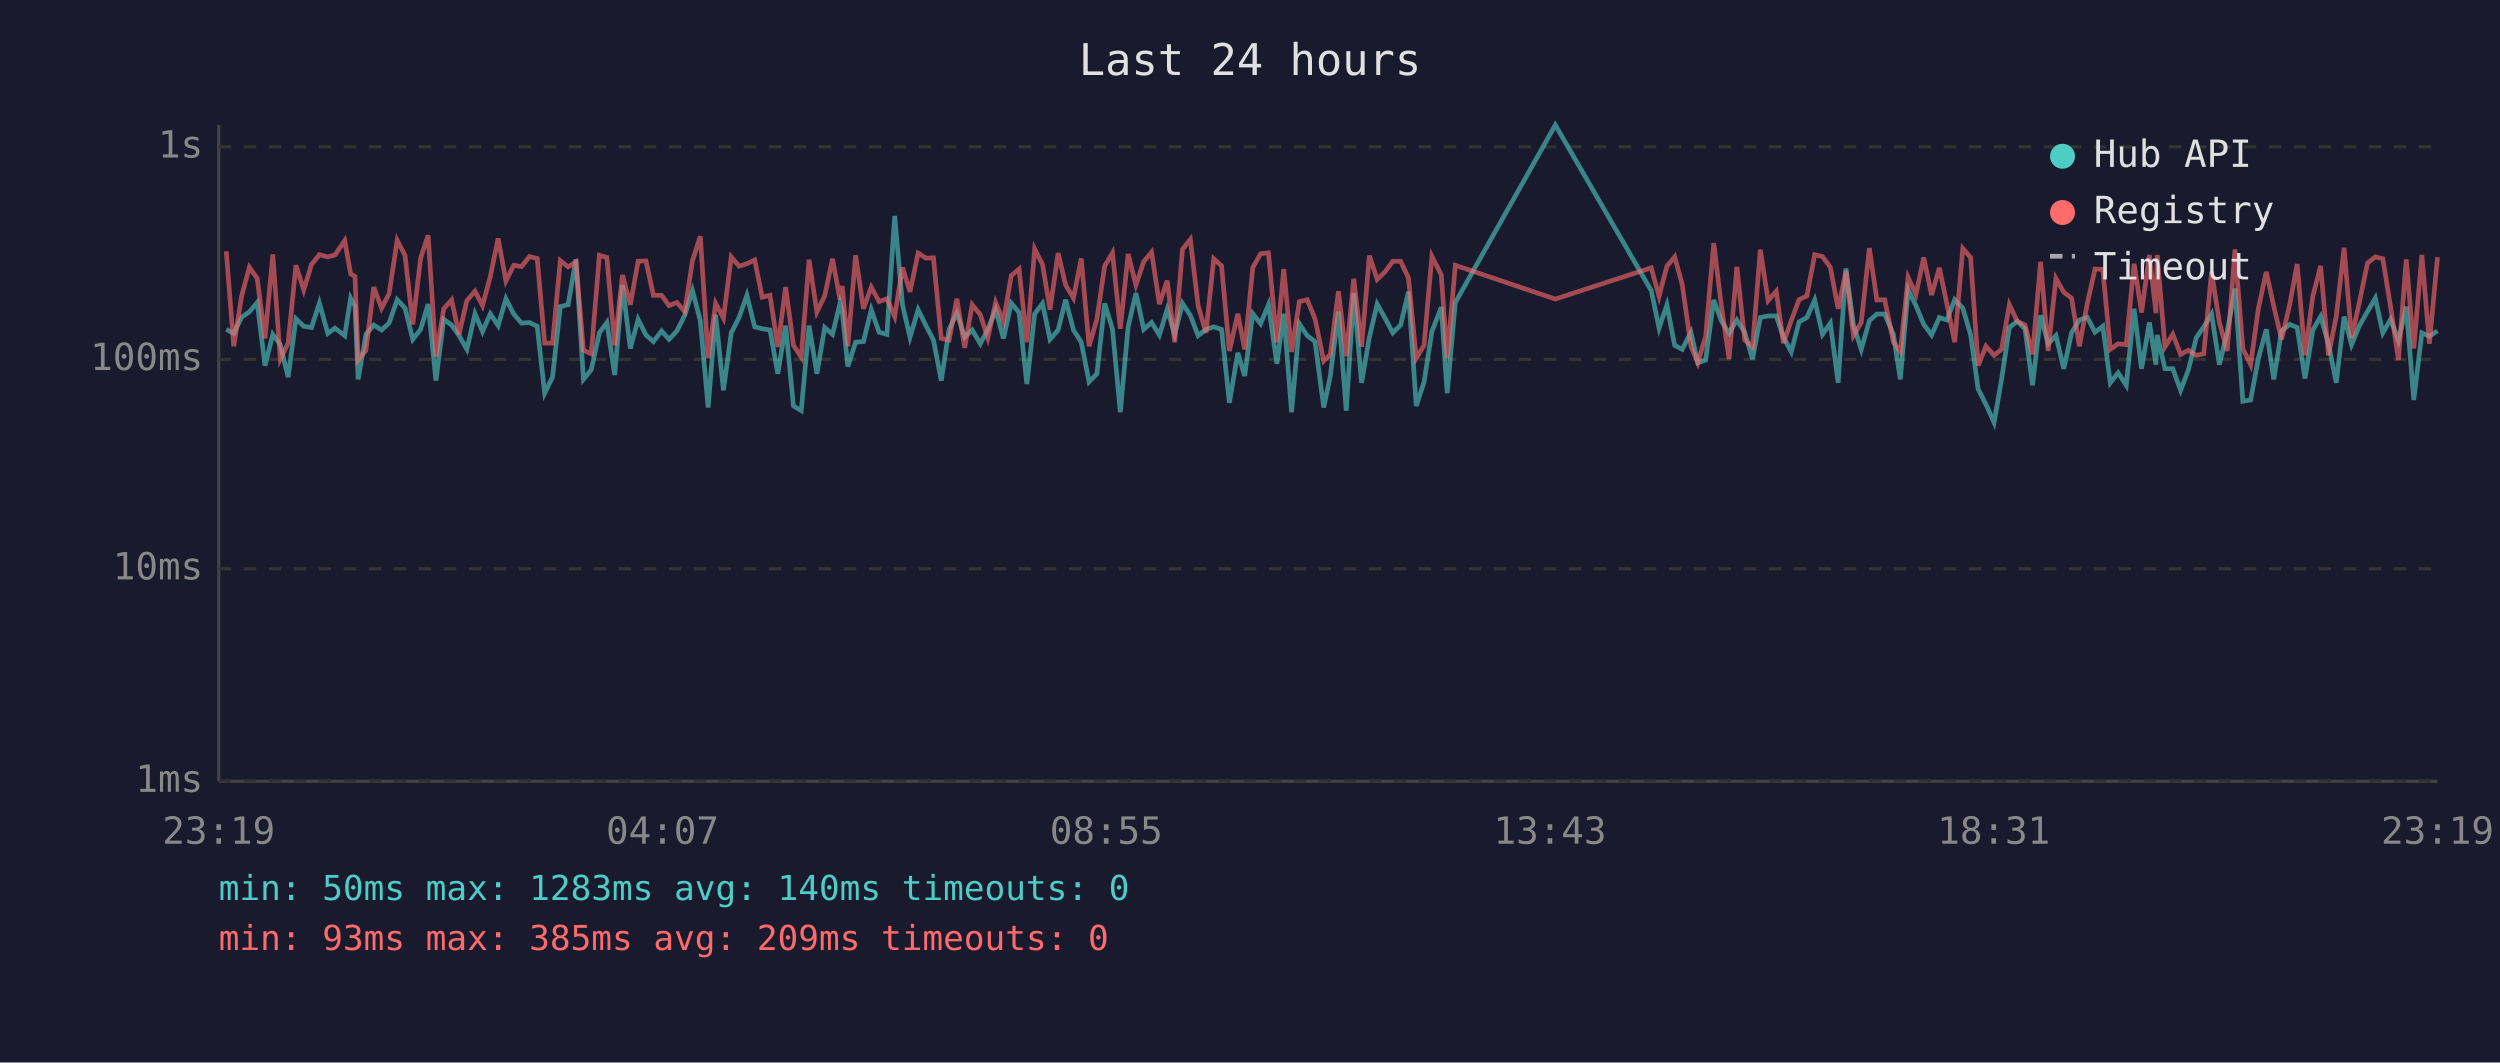
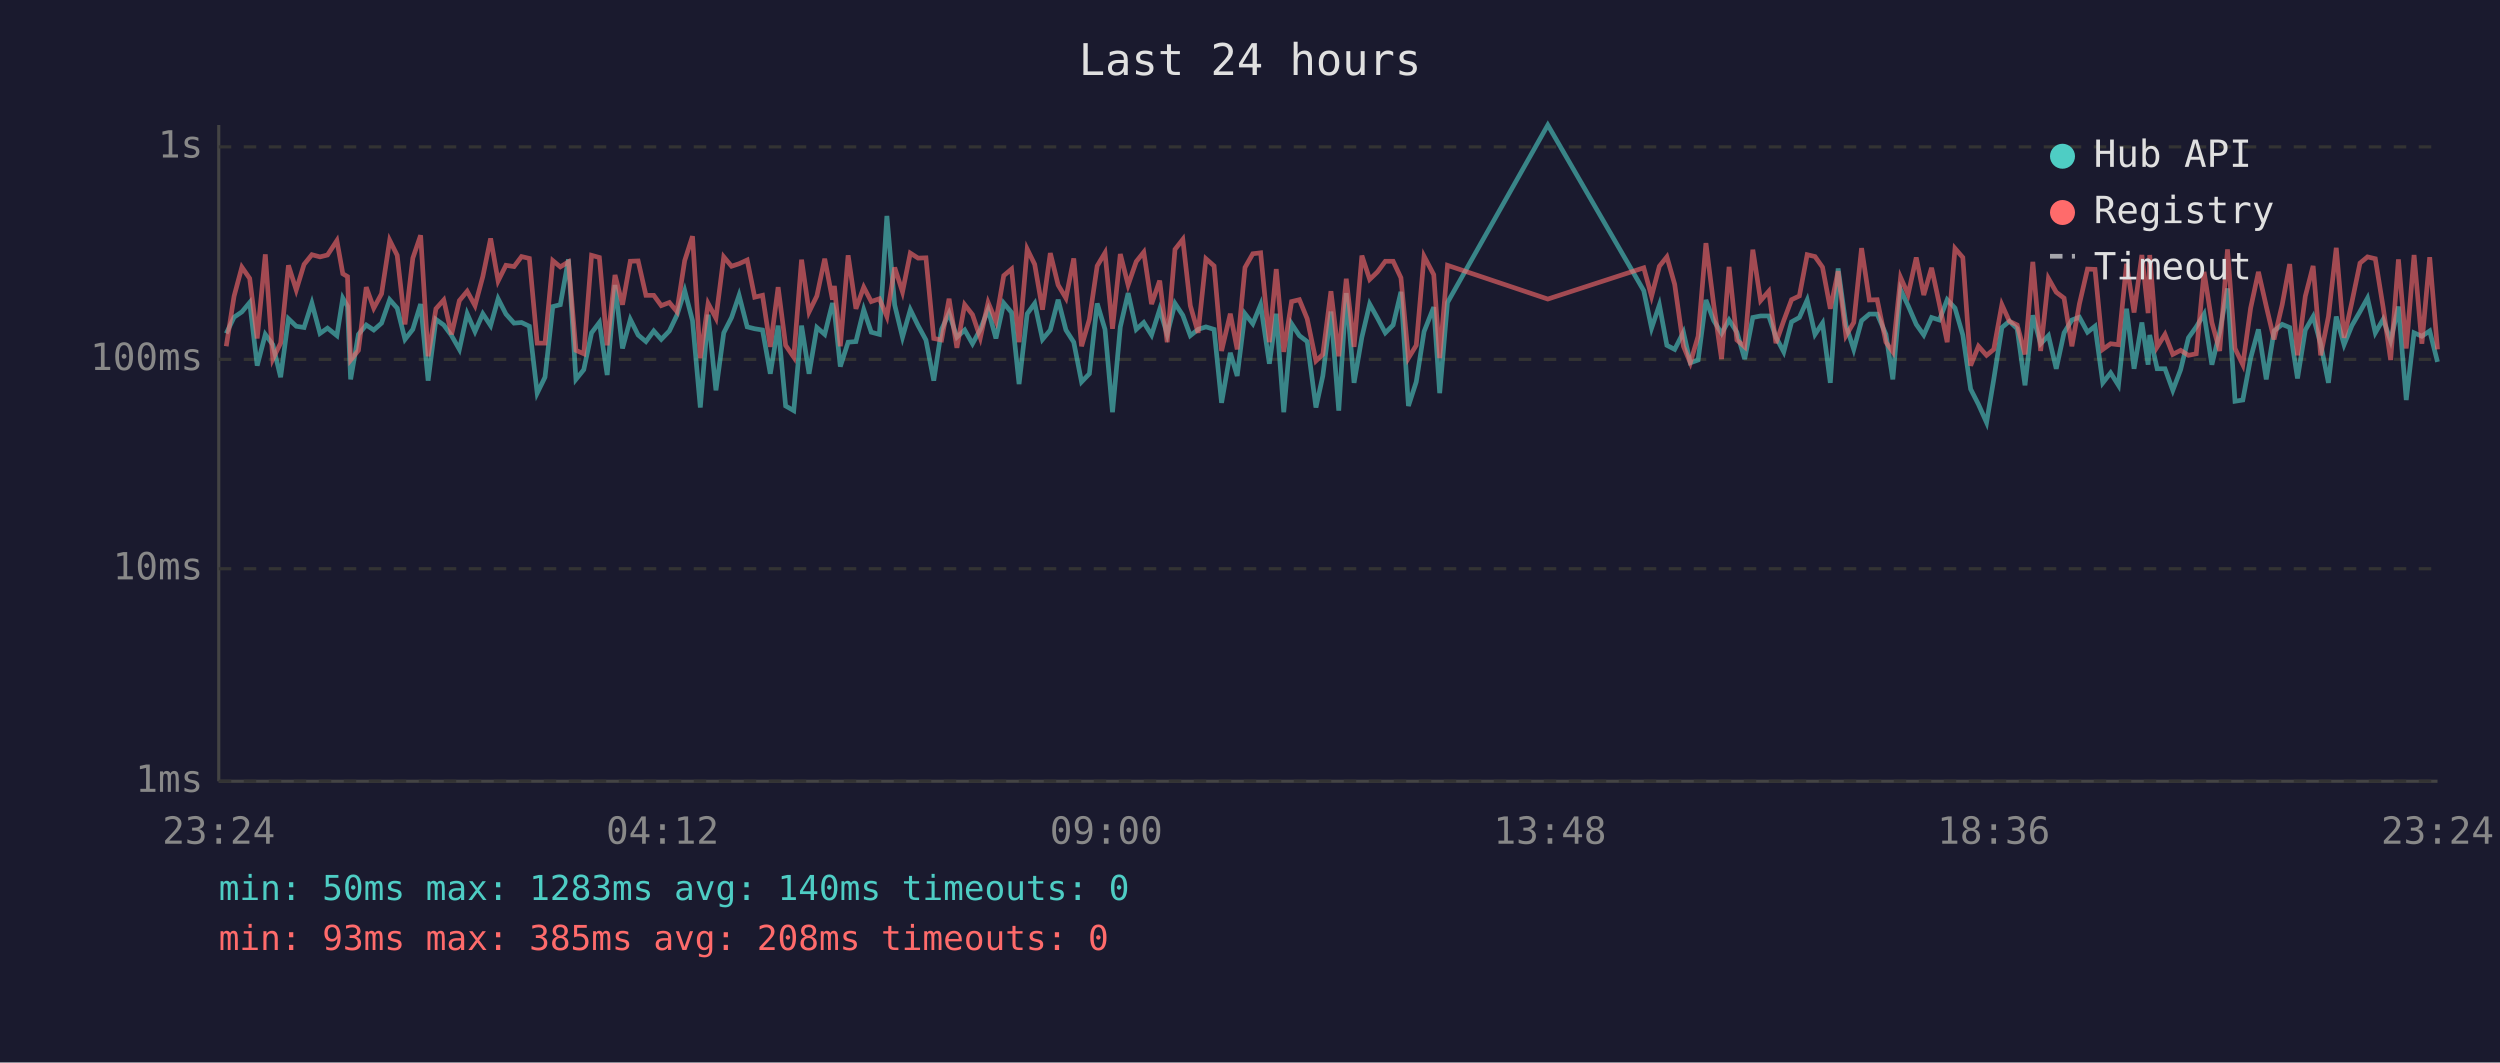
<svg xmlns="http://www.w3.org/2000/svg" viewBox="0 0 800 340" font-family="monospace" font-size="12">
  <rect width="800" height="340" fill="#1a1a2e" />
  <text x="400" y="24" fill="#e0e0e0" font-size="14" text-anchor="middle">Last 24 hours</text>
  <line x1="70" y1="40" x2="70" y2="250" stroke="#444" stroke-width="1" />
  <line x1="70" y1="250" x2="780" y2="250" stroke="#444" stroke-width="1" />
  <line x1="70" y1="250" x2="780" y2="250" stroke="#333" stroke-width="1" stroke-dasharray="4" />
  <text x="65" y="250" fill="#888" text-anchor="end" dominant-baseline="middle">1ms</text>
  <line x1="70" y1="182" x2="780" y2="182" stroke="#333" stroke-width="1" stroke-dasharray="4" />
  <text x="65" y="182" fill="#888" text-anchor="end" dominant-baseline="middle">10ms</text>
  <line x1="70" y1="115" x2="780" y2="115" stroke="#333" stroke-width="1" stroke-dasharray="4" />
  <text x="65" y="115" fill="#888" text-anchor="end" dominant-baseline="middle">100ms</text>
  <line x1="70" y1="47" x2="780" y2="47" stroke="#333" stroke-width="1" stroke-dasharray="4" />
  <text x="65" y="47" fill="#888" text-anchor="end" dominant-baseline="middle">1s</text>
-   <text x="70" y="270" fill="#888" text-anchor="middle">23:19</text>
-   <text x="212" y="270" fill="#888" text-anchor="middle">04:07</text>
-   <text x="354" y="270" fill="#888" text-anchor="middle">08:55</text>
-   <text x="496" y="270" fill="#888" text-anchor="middle">13:43</text>
-   <text x="638" y="270" fill="#888" text-anchor="middle">18:31</text>
-   <text x="780" y="270" fill="#888" text-anchor="middle">23:19</text>
-   <polyline points="72.4,105.4 74.8,106.7 77.3,101.5 79.8,99.8 82.3,96.8 84.8,117.0 87.3,107.0 89.7,110.3 92.2,120.7 94.7,102.0 97.2,104.4 99.7,104.8 102.2,97.0 104.9,106.7 107.2,105.0 110.3,107.4 112.2,95.4 113.6,98.0 114.6,121.4 117.1,107.0 119.6,104.0 122.1,105.6 124.5,103.4 127.1,95.9 129.6,98.6 132.1,108.6 134.6,105.4 137.0,97.3 139.5,121.8 142.0,102.2 144.5,104.0 146.9,107.4 149.4,111.8 152.0,100.4 154.4,106.1 156.9,100.4 159.4,104.2 161.9,95.6 164.4,100.5 166.9,103.4 169.4,103.2 171.9,104.4 174.3,125.8 176.8,120.7 179.3,98.1 181.8,97.5 184.3,83.0 186.7,121.4 189.2,118.3 191.8,106.5 194.2,103.2 196.7,120.0 199.2,91.2 201.7,111.5 204.2,102.2 206.7,107.2 209.1,109.3 211.7,105.9 214.1,108.6 216.6,105.9 219.1,100.9 221.6,93.0 224.1,102.6 226.6,130.4 229.0,100.7 231.5,124.9 234.0,106.5 236.5,101.6 239.0,94.5 241.5,104.6 243.9,105.2 246.4,105.6 248.9,119.6 251.4,104.2 253.9,129.9 256.4,131.4 258.9,104.2 261.4,119.6 263.9,104.8 266.4,107.0 268.8,97.0 269.5,99.5 271.3,117.3 273.8,109.5 276.3,109.3 278.8,99.1 281.3,106.3 283.8,107.0 286.3,69.1 288.8,97.6 291.2,107.9 293.8,99.1 296.3,104.2 298.7,108.8 301.2,121.8 303.7,105.4 306.2,100.2 308.7,107.9 311.1,105.6 313.7,110.0 316.1,105.4 318.6,99.1 321.1,108.3 323.6,97.0 326.1,100.0 328.6,122.9 331.1,100.4 333.6,97.1 336.0,108.6 338.6,105.6 341.0,95.9 343.5,105.6 346.0,109.5 348.5,122.2 351.0,119.6 353.5,97.1 356.0,105.4 358.5,131.9 361.0,104.6 363.5,93.8 366.0,105.4 368.5,103.2 371.0,107.2 373.5,99.0 375.9,107.0 378.4,97.1 380.9,100.9 383.4,107.4 385.9,105.4 388.4,104.6 390.9,105.4 393.4,128.9 396.1,112.9 398.3,120.3 400.9,100.4 403.4,103.6 405.9,97.5 408.6,116.4 410.8,100.4 413.3,131.9 415.8,103.6 418.3,107.4 420.8,109.3 423.6,130.4 425.7,120.3 428.3,99.7 430.8,131.4 433.2,93.8 435.7,122.5 438.2,107.9 440.7,97.3 443.2,101.8 445.7,106.5 448.2,104.0 450.7,93.4 453.2,129.9 455.7,122.2 458.2,106.1 461.2,98.3 463.1,125.8 465.7,96.8 497.7,40.0 528.4,93.0 530.9,105.0 533.4,97.6 535.9,110.5 538.3,111.8 541.1,106.3 543.3,116.1 545.8,115.2 548.4,96.0 550.8,102.6 553.3,106.7 555.8,102.4 558.3,106.3 560.8,114.9 563.3,101.6 565.8,101.1 568.4,101.1 570.7,107.9 573.2,112.6 575.7,103.0 578.2,101.6 580.7,96.0 583.2,107.0 585.7,103.4 588.2,122.5 590.7,85.9 593.1,104.0 595.6,111.8 598.2,102.6 600.6,100.5 603.1,100.5 605.9,107.0 608.1,121.4 610.6,92.7 613.1,97.8 615.6,103.8 618.1,107.2 620.6,101.6 623.0,102.4 625.5,95.9 628.1,98.6 630.6,107.2 633.0,124.5 635.5,129.4 638.1,135.2 640.5,121.4 643.0,104.8 645.5,102.8 648.0,105.2 650.4,123.3 653.0,100.9 655.4,110.0 657.9,107.4 660.4,118.0 662.9,106.5 665.4,102.4 667.9,101.5 670.4,106.3 672.9,104.4 675.3,122.5 677.8,119.3 680.4,123.3 682.9,98.8 685.3,118.0 687.8,103.2 689.9,116.7 690.3,107.2 692.8,118.0 695.3,118.0 697.8,124.9 700.3,118.3 702.8,108.1 705.2,104.6 707.7,100.5 710.2,116.7 712.7,106.3 715.2,92.3 717.7,128.4 720.2,128.0 722.7,114.6 725.2,105.4 727.6,121.4 730.1,105.9 732.7,103.8 735.1,104.8 737.6,121.1 740.1,105.6 742.6,101.3 745.1,110.0 747.6,122.5 750.1,101.3 752.5,110.3 755.0,104.2 757.6,99.7 760.1,95.4 762.5,106.5 765.0,102.2 767.5,109.0 770.0,98.1 772.4,128.0 775.0,106.5 777.4,107.6 780.0,105.9" fill="none" stroke="#4ecdc4" stroke-width="1.5" opacity="0.6" />
-   <polyline points="72.4,80.4 74.8,110.8 77.3,94.8 79.8,85.5 82.3,89.1 84.8,108.3 87.3,81.4 89.7,114.9 92.2,109.8 94.7,84.9 97.2,92.8 99.7,84.6 102.2,81.5 104.9,82.2 107.2,81.6 110.3,77.0 112.2,87.6 113.6,88.5 114.6,115.2 117.1,112.1 119.6,91.9 122.1,98.6 124.5,94.0 127.1,76.9 129.6,81.7 132.1,103.8 134.6,82.6 137.0,75.3 139.5,114.0 142.0,98.8 144.5,96.0 146.9,107.0 149.4,96.2 152.0,93.2 154.4,97.8 156.9,88.5 159.4,76.3 161.9,89.9 164.4,84.9 166.9,85.3 169.4,82.1 171.9,82.7 174.3,109.8 176.8,109.8 179.3,83.4 181.8,85.4 184.3,83.8 186.7,112.1 189.2,113.2 191.8,81.7 194.2,82.4 196.7,110.5 199.2,88.0 201.7,97.5 204.2,83.6 206.7,83.5 209.1,94.5 211.7,94.5 214.1,97.8 216.6,96.8 219.1,99.7 221.6,83.4 224.1,75.6 226.6,114.6 229.0,97.1 231.5,101.8 234.0,82.2 236.5,85.2 239.0,84.4 241.5,83.2 243.9,95.1 246.4,94.5 248.9,111.0 251.4,91.9 253.9,110.5 256.4,114.3 258.9,83.1 261.4,99.8 263.9,94.7 266.4,82.8 268.8,95.9 269.5,91.5 271.3,110.8 273.8,81.7 276.3,98.8 278.8,91.9 281.3,96.5 283.8,95.6 286.3,101.3 288.8,85.6 291.2,93.4 293.8,81.0 296.3,82.6 298.7,82.5 301.2,108.3 303.7,108.8 306.2,95.6 308.7,111.3 311.1,97.5 313.7,100.7 316.1,108.1 318.6,96.8 321.1,102.8 323.6,88.2 326.1,86.1 328.6,109.5 331.1,79.7 333.6,84.6 336.0,99.1 338.6,81.0 341.0,91.2 343.5,95.4 346.0,82.7 348.5,110.8 351.0,102.2 353.5,85.1 356.0,80.9 358.5,105.2 361.0,81.3 363.5,91.2 366.0,83.7 368.5,80.7 371.0,97.3 373.5,89.8 375.9,109.5 378.4,79.8 380.9,76.6 383.4,97.8 385.9,106.5 388.4,82.8 390.9,85.1 393.4,112.3 396.1,100.4 398.3,111.8 400.9,85.6 403.4,81.2 405.9,80.9 408.6,109.5 410.8,86.1 413.3,112.6 415.8,96.5 418.3,95.9 420.8,102.0 423.6,115.5 425.7,113.4 428.3,93.2 430.8,114.0 433.2,89.2 435.7,111.0 438.2,81.8 440.7,89.4 443.2,87.0 445.7,83.6 448.2,83.6 450.7,88.9 453.2,114.6 455.7,110.5 458.2,82.0 461.2,87.9 463.1,114.6 465.7,84.9 497.7,95.7 528.4,85.7 530.9,94.8 533.4,85.2 535.9,82.2 538.3,91.0 541.1,110.8 543.3,116.1 545.8,107.6 548.4,77.8 550.8,97.6 553.3,114.9 555.8,85.4 558.3,108.8 560.8,111.0 563.3,79.9 565.8,96.2 568.4,93.2 570.7,109.8 573.2,102.6 575.7,95.9 578.2,94.7 580.7,81.5 583.2,82.1 585.7,85.5 588.2,98.8 590.7,86.8 593.1,107.4 595.6,103.2 598.2,79.4 600.6,96.0 603.1,95.9 605.9,109.5 608.1,112.6 610.6,88.8 613.1,94.2 615.6,82.4 618.1,94.4 620.6,85.7 623.0,97.3 625.5,109.5 628.1,79.5 630.6,82.4 633.0,117.0 635.5,110.8 638.1,113.7 640.5,111.8 643.0,97.5 645.5,102.8 648.0,104.0 650.4,113.4 653.0,83.8 655.4,112.3 657.9,89.1 660.4,93.5 662.9,95.4 665.4,110.8 667.9,97.3 670.4,86.1 672.9,86.2 675.3,111.8 677.8,110.0 680.4,110.3 682.9,84.4 685.3,100.0 687.8,81.6 689.9,100.2 690.3,81.6 692.8,111.0 695.3,107.0 697.8,113.4 700.3,112.1 702.8,113.7 705.2,113.2 707.7,87.0 710.2,103.2 712.7,112.3 715.2,79.8 717.7,111.5 720.2,116.7 722.7,98.6 725.2,87.0 727.6,98.0 730.1,108.6 732.7,97.5 735.1,84.5 737.6,113.7 740.1,94.8 742.6,85.1 745.1,113.7 747.6,101.3 750.1,79.3 752.5,108.1 755.0,96.7 757.6,84.2 760.1,82.2 762.5,82.8 765.0,98.3 767.5,115.2 770.0,83.0 772.4,111.5 775.0,81.6 777.4,110.0 780.0,82.3" fill="none" stroke="#ff6b6b" stroke-width="1.5" opacity="0.6" />
+   <text x="70" y="270" fill="#888" text-anchor="middle">23:24</text>
+   <text x="212" y="270" fill="#888" text-anchor="middle">04:12</text>
+   <text x="354" y="270" fill="#888" text-anchor="middle">09:00</text>
+   <text x="496" y="270" fill="#888" text-anchor="middle">13:48</text>
+   <text x="638" y="270" fill="#888" text-anchor="middle">18:36</text>
+   <text x="780" y="270" fill="#888" text-anchor="middle">23:24</text>
+   <polyline points="72.4,106.7 74.9,101.5 77.4,99.8 79.9,96.8 82.3,117.0 84.9,107.0 87.3,110.3 89.8,120.7 92.3,102.0 94.8,104.4 97.3,104.8 99.8,97.0 102.4,106.7 104.8,105.0 107.8,107.4 109.7,95.4 111.2,98.0 112.2,121.4 114.7,107.0 117.2,104.0 119.6,105.6 122.1,103.4 124.7,95.9 127.1,98.6 129.6,108.6 132.1,105.4 134.6,97.3 137.0,121.8 139.5,102.2 142.0,104.0 144.5,107.4 147.0,111.8 149.5,100.4 152.0,106.1 154.5,100.4 157.0,104.2 159.4,95.6 161.9,100.5 164.5,103.4 166.9,103.2 169.4,104.4 171.9,125.8 174.4,120.7 176.9,98.1 179.3,97.5 181.9,83.0 184.3,121.4 186.8,118.3 189.3,106.5 191.8,103.2 194.3,120.0 196.8,91.2 199.2,111.5 201.7,102.2 204.2,107.2 206.7,109.3 209.2,105.9 211.6,108.6 214.2,105.9 216.6,100.9 219.1,93.0 221.6,102.6 224.1,130.4 226.6,100.7 229.1,124.9 231.6,106.5 234.1,101.6 236.5,94.5 239.1,104.6 241.5,105.2 244.0,105.6 246.5,119.6 249.0,104.2 251.4,129.9 254.0,131.4 256.5,104.2 258.9,119.6 261.4,104.8 263.9,107.0 266.4,97.0 267.0,99.5 268.9,117.3 271.4,109.5 273.9,109.3 276.4,99.1 278.8,106.3 281.4,107.0 283.8,69.1 286.3,97.6 288.8,107.9 291.3,99.1 293.8,104.2 296.3,108.8 298.8,121.8 301.3,105.4 303.7,100.2 306.2,107.9 308.7,105.6 311.2,110.0 313.7,105.4 316.2,99.1 318.7,108.3 321.2,97.0 323.7,100.0 326.1,122.9 328.7,100.4 331.1,97.1 333.6,108.6 336.1,105.6 338.6,95.9 341.1,105.6 343.6,109.5 346.1,122.2 348.6,119.6 351.1,97.1 353.6,105.4 356.0,131.9 358.5,104.6 361.0,93.8 363.6,105.4 366.0,103.2 368.5,107.2 371.1,99.0 373.5,107.0 376.0,97.1 378.5,100.9 380.9,107.4 383.4,105.4 385.9,104.6 388.5,105.4 390.9,128.9 393.7,112.9 395.9,120.3 398.4,100.4 400.9,103.6 403.4,97.5 406.2,116.4 408.4,100.4 410.8,131.9 413.3,103.6 415.8,107.4 418.3,109.3 421.1,130.4 423.3,120.3 425.9,99.7 428.4,131.4 430.8,93.8 433.3,122.5 435.8,107.9 438.3,97.3 440.8,101.8 443.3,106.5 445.8,104.0 448.3,93.4 450.7,129.9 453.2,122.2 455.7,106.1 458.8,98.3 460.7,125.8 463.2,96.8 495.3,40.0 526.0,93.0 528.5,105.0 531.0,97.6 533.4,110.5 535.9,111.8 538.7,106.3 540.9,116.1 543.4,115.2 545.9,96.0 548.4,102.6 550.9,106.7 553.3,102.4 555.8,106.3 558.3,114.9 560.9,101.6 563.4,101.1 566.0,101.1 568.3,107.9 570.8,112.6 573.3,103.0 575.8,101.6 578.3,96.0 580.8,107.0 583.2,103.4 585.7,122.5 588.2,85.9 590.7,104.0 593.2,111.8 595.7,102.6 598.2,100.5 600.7,100.5 603.5,107.0 605.7,121.4 608.2,92.7 610.6,97.8 613.2,103.8 615.6,107.2 618.1,101.6 620.6,102.4 623.1,95.9 625.6,98.6 628.1,107.2 630.6,124.5 633.1,129.4 635.7,135.2 638.0,121.4 640.6,104.8 643.0,102.8 645.5,105.2 648.0,123.3 650.5,100.9 653.0,110.0 655.5,107.4 658.0,118.0 660.5,106.5 663.0,102.4 665.4,101.5 668.0,106.3 670.4,104.4 672.9,122.5 675.4,119.3 677.9,123.3 680.5,98.8 682.9,118.0 685.4,103.2 687.4,116.7 687.9,107.2 690.3,118.0 692.8,118.0 695.3,124.9 697.8,118.3 700.3,108.1 702.8,104.6 705.3,100.5 707.8,116.7 710.3,106.3 712.8,92.3 715.2,128.4 717.7,128.0 720.2,114.6 722.7,105.4 725.2,121.4 727.7,105.9 730.3,103.8 732.7,104.8 735.2,121.1 737.7,105.6 740.2,101.3 742.6,110.0 745.1,122.5 747.6,101.3 750.1,110.3 752.6,104.2 755.2,99.7 757.6,95.4 760.1,106.5 762.6,102.2 765.0,109.0 767.5,98.1 770.0,128.0 772.5,106.5 775.0,107.6 777.5,105.9 780.0,115.8" fill="none" stroke="#4ecdc4" stroke-width="1.5" opacity="0.6" />
+   <polyline points="72.4,110.8 74.9,94.8 77.4,85.5 79.9,89.1 82.3,108.3 84.9,81.4 87.3,114.9 89.8,109.8 92.3,84.9 94.8,92.8 97.3,84.6 99.8,81.5 102.4,82.2 104.8,81.6 107.8,77.0 109.7,87.6 111.2,88.5 112.2,115.2 114.7,112.1 117.2,91.9 119.6,98.6 122.1,94.0 124.7,76.9 127.1,81.7 129.6,103.8 132.1,82.6 134.6,75.3 137.0,114.0 139.5,98.8 142.0,96.0 144.5,107.0 147.0,96.2 149.5,93.2 152.0,97.8 154.5,88.5 157.0,76.3 159.4,89.9 161.9,84.9 164.5,85.3 166.9,82.1 169.4,82.7 171.9,109.8 174.4,109.8 176.9,83.4 179.3,85.4 181.9,83.8 184.3,112.1 186.8,113.2 189.3,81.7 191.8,82.4 194.3,110.5 196.8,88.0 199.2,97.5 201.7,83.6 204.2,83.5 206.7,94.5 209.2,94.5 211.6,97.8 214.2,96.8 216.6,99.7 219.1,83.4 221.6,75.6 224.1,114.6 226.6,97.1 229.1,101.8 231.6,82.2 234.1,85.2 236.5,84.4 239.1,83.2 241.5,95.1 244.0,94.5 246.5,111.0 249.0,91.9 251.4,110.5 254.0,114.3 256.5,83.1 258.9,99.8 261.4,94.7 263.9,82.8 266.4,95.9 267.0,91.5 268.9,110.8 271.4,81.7 273.9,98.8 276.4,91.9 278.8,96.5 281.4,95.6 283.8,101.3 286.3,85.6 288.8,93.4 291.3,81.0 293.8,82.6 296.3,82.5 298.8,108.3 301.3,108.8 303.7,95.6 306.2,111.3 308.7,97.5 311.2,100.7 313.7,108.1 316.2,96.8 318.7,102.8 321.2,88.2 323.7,86.1 326.1,109.5 328.7,79.7 331.1,84.6 333.6,99.1 336.1,81.0 338.6,91.2 341.1,95.4 343.6,82.7 346.1,110.8 348.6,102.2 351.1,85.1 353.6,80.9 356.0,105.2 358.5,81.3 361.0,91.2 363.6,83.7 366.0,80.7 368.5,97.3 371.1,89.8 373.5,109.5 376.0,79.8 378.5,76.6 380.9,97.8 383.4,106.5 385.9,82.8 388.5,85.1 390.9,112.3 393.7,100.4 395.9,111.8 398.4,85.6 400.9,81.2 403.4,80.9 406.2,109.5 408.4,86.1 410.8,112.6 413.3,96.5 415.8,95.9 418.3,102.0 421.1,115.5 423.3,113.4 425.9,93.2 428.4,114.0 430.8,89.2 433.3,111.0 435.8,81.8 438.3,89.4 440.8,87.0 443.3,83.6 445.8,83.6 448.3,88.9 450.7,114.6 453.2,110.5 455.7,82.0 458.8,87.9 460.7,114.6 463.2,84.9 495.3,95.7 526.0,85.7 528.5,94.8 531.0,85.2 533.4,82.2 535.9,91.0 538.7,110.8 540.9,116.1 543.4,107.6 545.9,77.8 548.4,97.6 550.9,114.9 553.3,85.4 555.8,108.8 558.3,111.0 560.9,79.9 563.4,96.2 566.0,93.2 568.3,109.8 570.8,102.6 573.3,95.9 575.8,94.7 578.3,81.5 580.8,82.1 583.2,85.5 585.7,98.8 588.2,86.8 590.7,107.4 593.2,103.2 595.7,79.4 598.2,96.0 600.7,95.9 603.5,109.5 605.7,112.6 608.2,88.8 610.6,94.2 613.2,82.4 615.6,94.4 618.1,85.7 620.6,97.3 623.1,109.5 625.6,79.5 628.1,82.4 630.6,117.0 633.1,110.8 635.7,113.7 638.0,111.8 640.6,97.5 643.0,102.8 645.5,104.0 648.0,113.4 650.5,83.8 653.0,112.3 655.5,89.1 658.0,93.5 660.5,95.4 663.0,110.8 665.4,97.3 668.0,86.1 670.4,86.2 672.9,111.8 675.4,110.0 677.9,110.3 680.5,84.4 682.9,100.0 685.4,81.6 687.4,100.2 687.9,81.6 690.3,111.0 692.8,107.0 695.3,113.4 697.8,112.1 700.3,113.7 702.8,113.2 705.3,87.0 707.8,103.2 710.3,112.3 712.8,79.8 715.2,111.5 717.7,116.7 720.2,98.6 722.7,87.0 725.2,98.0 727.7,108.6 730.3,97.5 732.7,84.5 735.2,113.7 737.7,94.8 740.2,85.1 742.6,113.7 745.1,101.3 747.6,79.3 750.1,108.1 752.6,96.7 755.2,84.2 757.6,82.2 760.1,82.8 762.6,98.3 765.0,115.2 767.5,83.0 770.0,111.5 772.5,81.6 775.0,110.0 777.5,82.3 780.0,111.8" fill="none" stroke="#ff6b6b" stroke-width="1.5" opacity="0.6" />
  <circle cx="660" cy="50" r="4" fill="#4ecdc4" />
  <text x="670" y="50" fill="#e0e0e0" dominant-baseline="middle">Hub API</text>
  <circle cx="660" cy="68" r="4" fill="#ff6b6b" />
  <text x="670" y="68" fill="#e0e0e0" dominant-baseline="middle">Registry</text>
  <line x1="656" y1="82" x2="664" y2="82" stroke="#e0e0e0" stroke-width="1.5" stroke-dasharray="4,3" opacity="0.7" />
  <text x="670" y="86" fill="#e0e0e0" dominant-baseline="middle">Timeout</text>
  <text x="70" y="288" fill="#4ecdc4" font-size="11">min: 50ms  max: 1283ms  avg: 140ms  timeouts: 0</text>
-   <text x="70" y="304" fill="#ff6b6b" font-size="11">min: 93ms  max: 385ms  avg: 209ms  timeouts: 0</text>
+   <text x="70" y="304" fill="#ff6b6b" font-size="11">min: 93ms  max: 385ms  avg: 208ms  timeouts: 0</text>
</svg>
